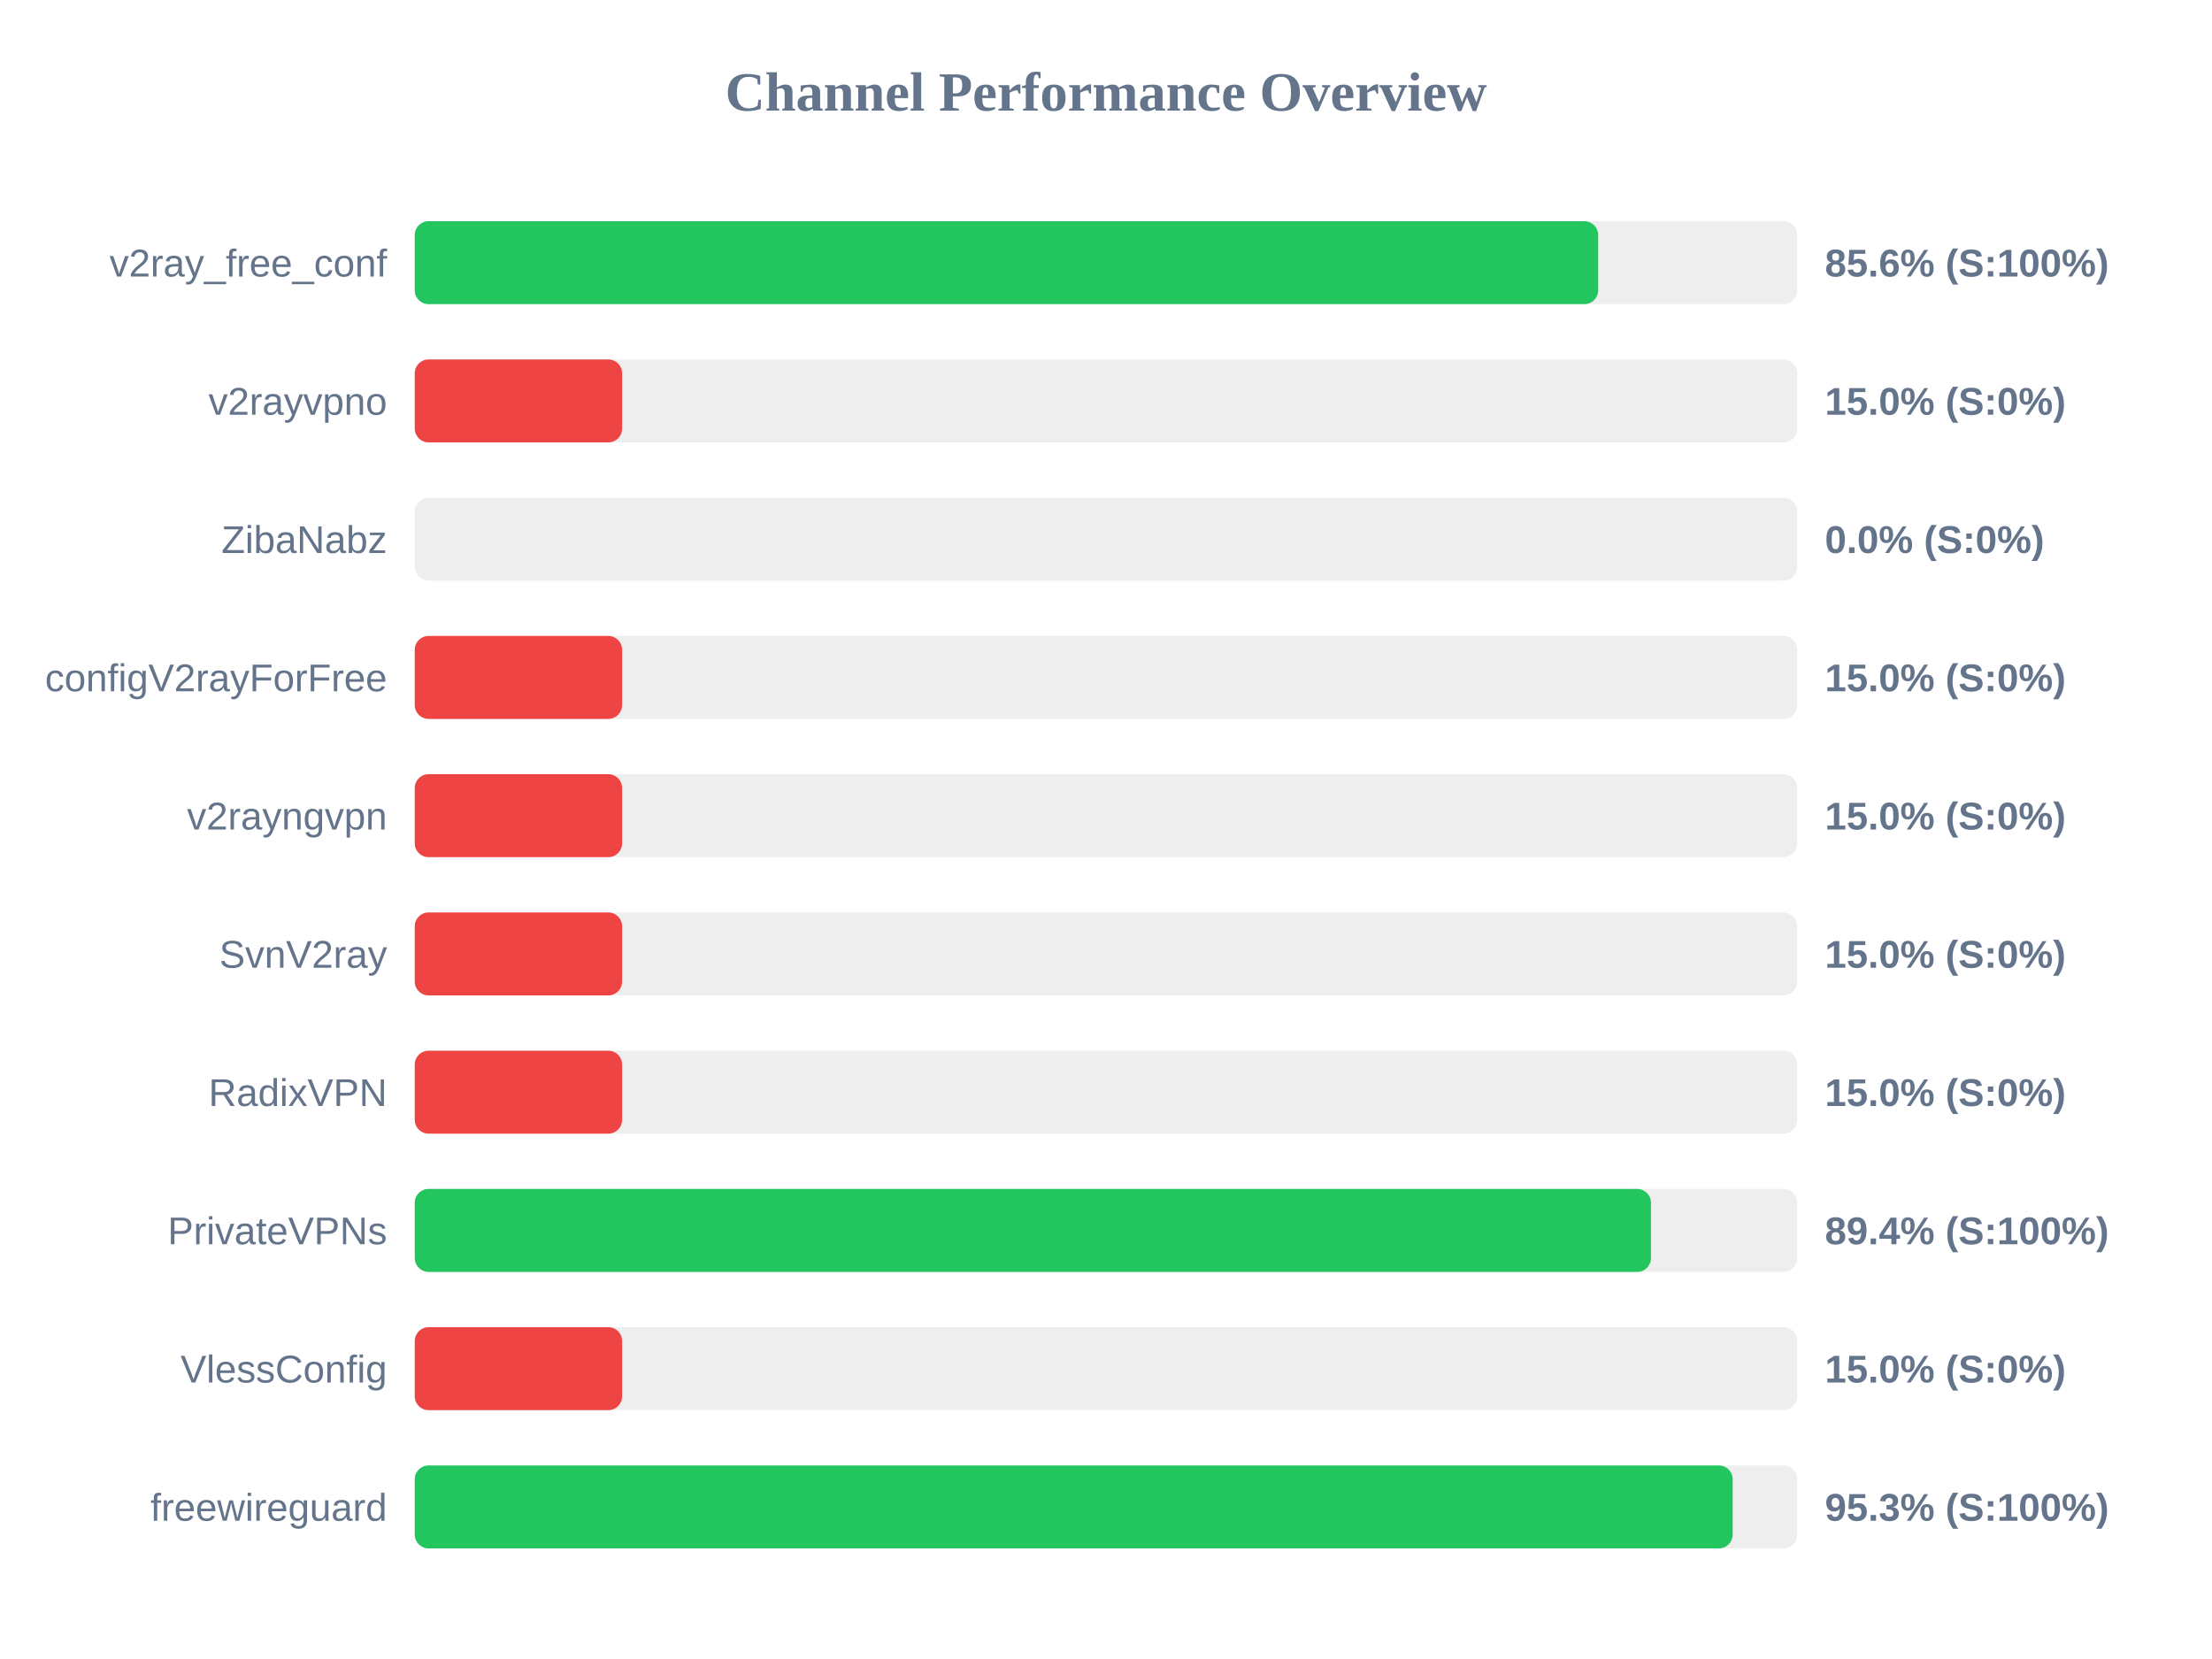
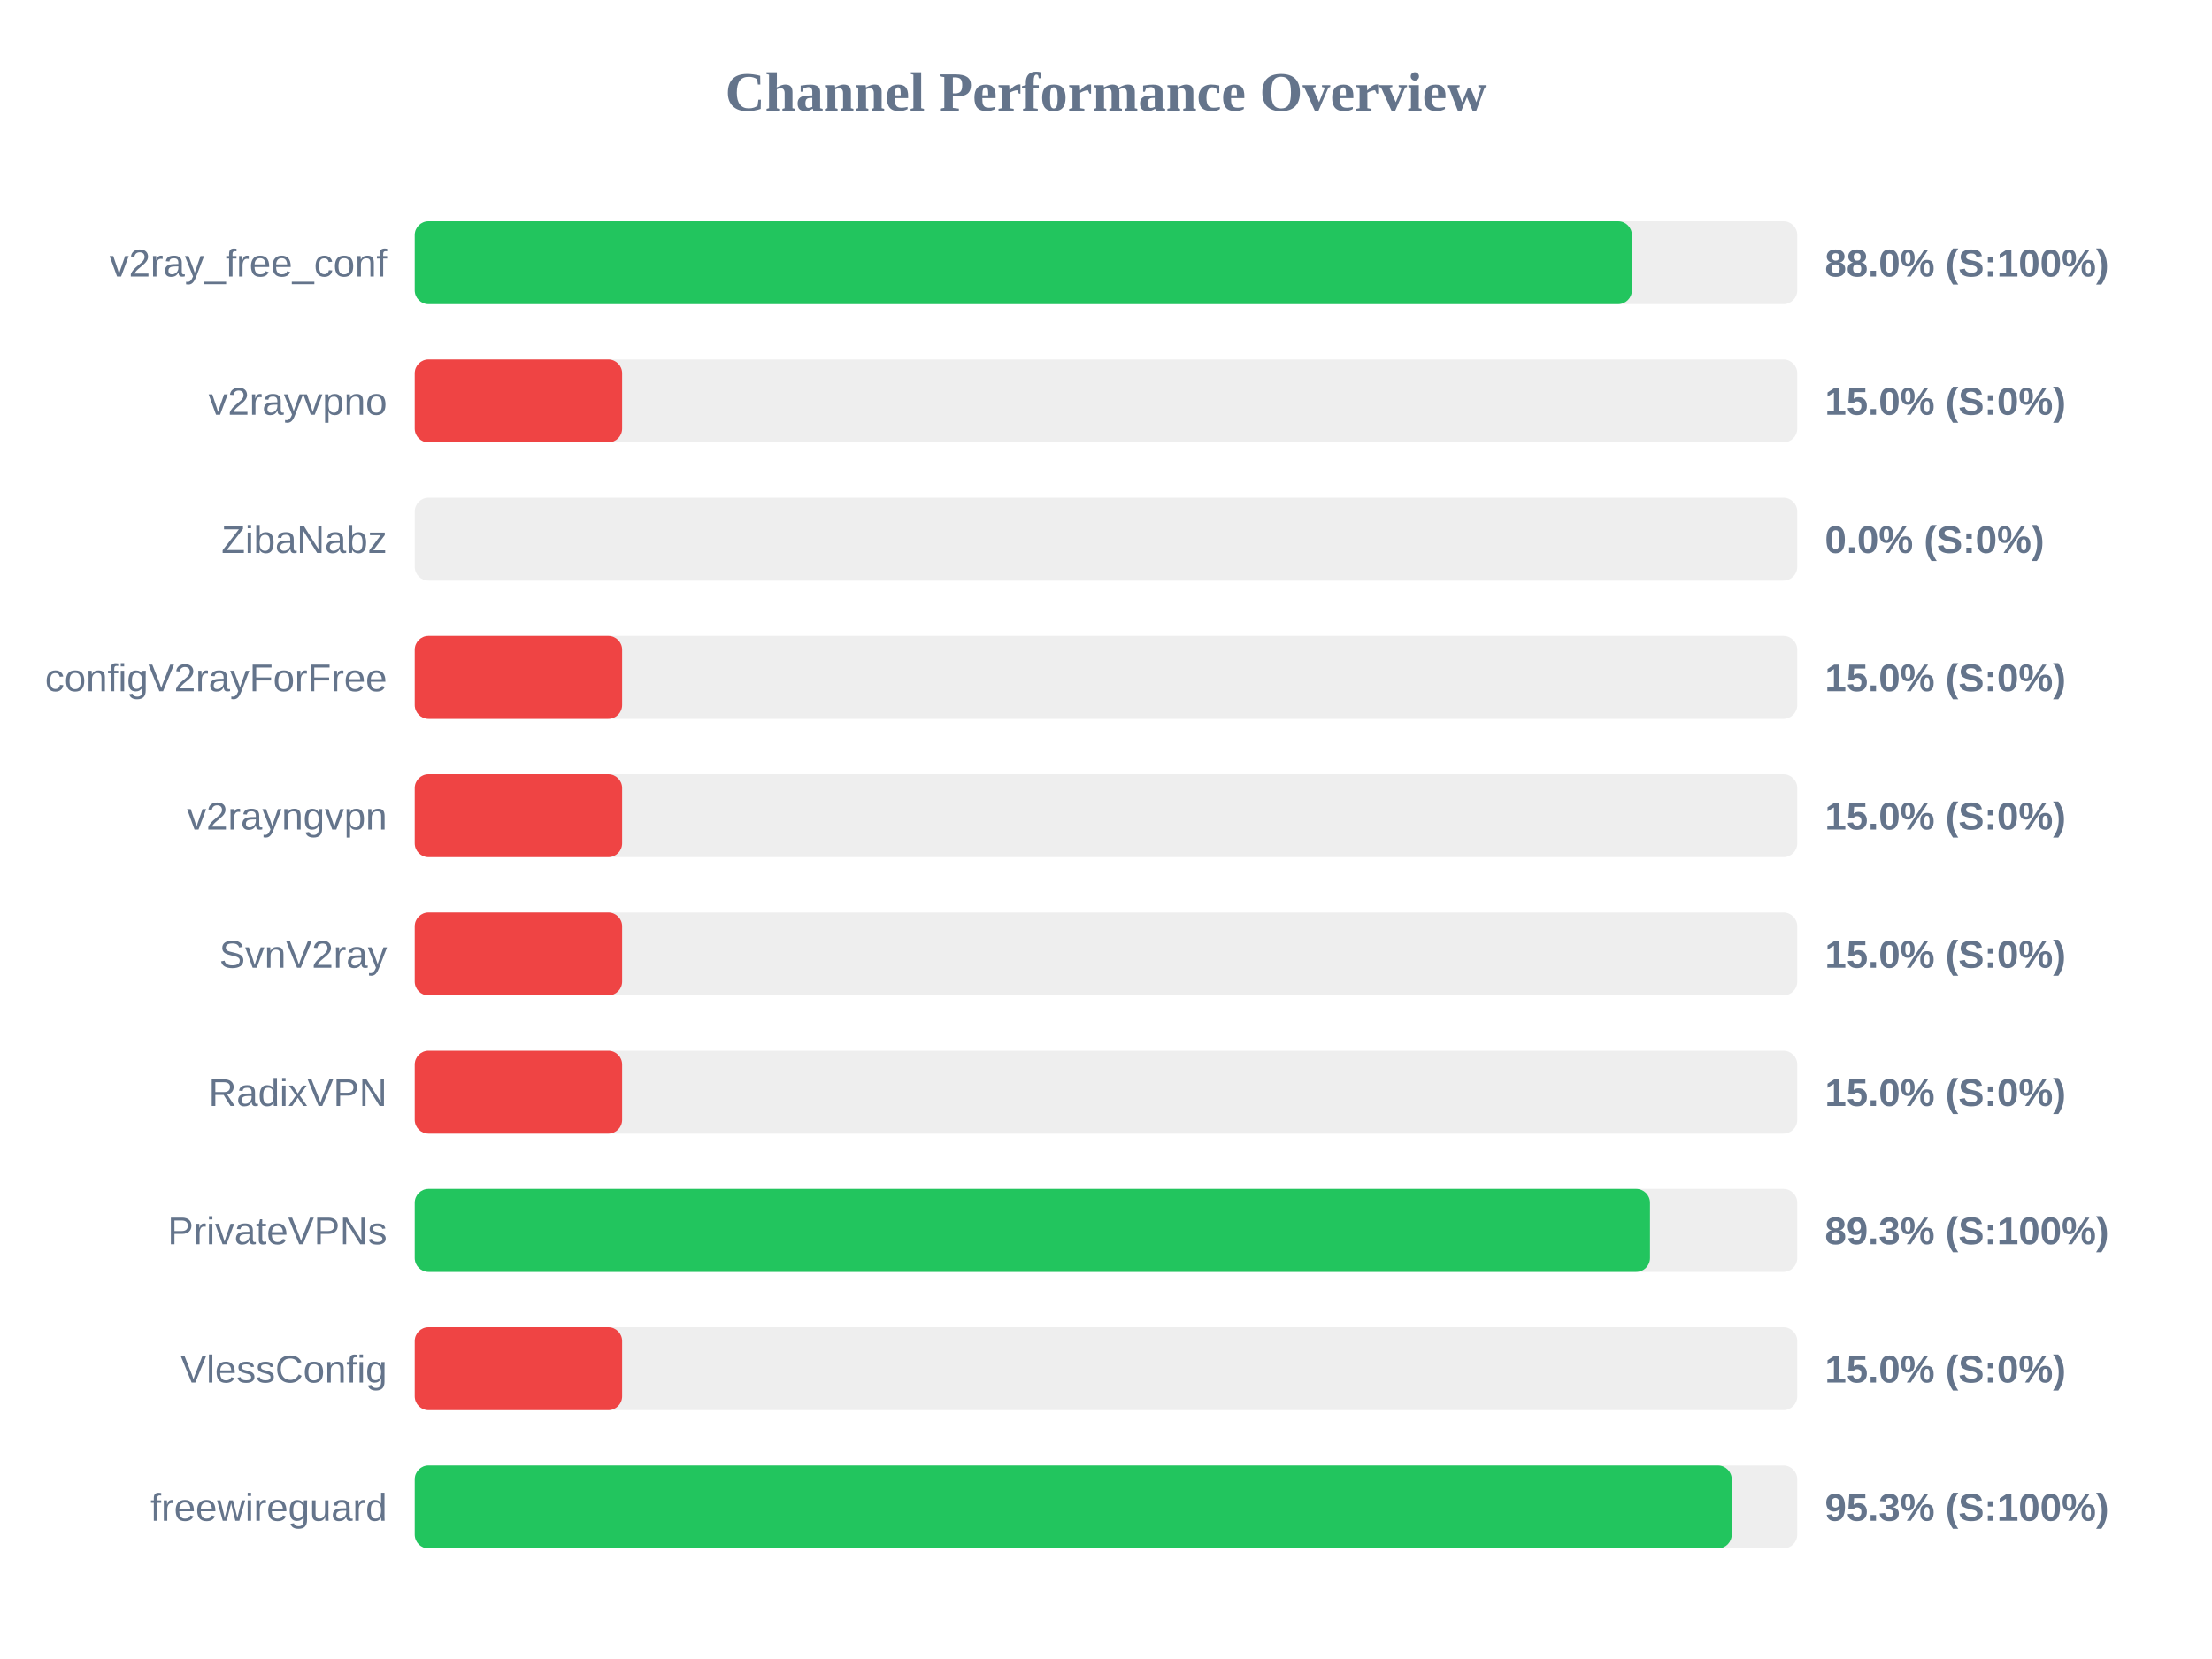
<svg xmlns="http://www.w3.org/2000/svg" width="800" height="600" version="1.1">
  <style>
        .row { font: 14px Arial; fill: #64748b; }
        .score { font: bold 14px Arial; fill: #64748b; }
    </style>
  <text x="400" y="40" text-anchor="middle" font-size="20px" font-weight="bold" fill="#64748b">Channel Performance Overview</text>
  <rect x="150" y="80" width="500" height="30" fill="#eee" rx="5" />
-   <rect x="150" y="80" width="428.0" height="30" fill="#22c55e" rx="5" />
+   <rect x="150" y="80" width="440.2" height="30" fill="#22c55e" rx="5" />
  <text x="140" y="100" text-anchor="end" class="row">v2ray_free_conf</text>
-   <text x="660" y="100" text-anchor="start" class="score">85.6% (S:100%)</text>
+   <text x="660" y="100" text-anchor="start" class="score">88.0% (S:100%)</text>
  <rect x="150" y="130" width="500" height="30" fill="#eee" rx="5" />
  <rect x="150" y="130" width="75.0" height="30" fill="#ef4444" rx="5" />
  <text x="140" y="150" text-anchor="end" class="row">v2rayvpno</text>
  <text x="660" y="150" text-anchor="start" class="score">15.0% (S:0%)</text>
  <rect x="150" y="180" width="500" height="30" fill="#eee" rx="5" />
  <rect x="150" y="180" width="0.0" height="30" fill="#ef4444" rx="5" />
  <text x="140" y="200" text-anchor="end" class="row">ZibaNabz</text>
  <text x="660" y="200" text-anchor="start" class="score">0.0% (S:0%)</text>
  <rect x="150" y="230" width="500" height="30" fill="#eee" rx="5" />
  <rect x="150" y="230" width="75.0" height="30" fill="#ef4444" rx="5" />
  <text x="140" y="250" text-anchor="end" class="row">configV2rayForFree</text>
  <text x="660" y="250" text-anchor="start" class="score">15.0% (S:0%)</text>
  <rect x="150" y="280" width="500" height="30" fill="#eee" rx="5" />
  <rect x="150" y="280" width="75.0" height="30" fill="#ef4444" rx="5" />
  <text x="140" y="300" text-anchor="end" class="row">v2rayngvpn</text>
  <text x="660" y="300" text-anchor="start" class="score">15.0% (S:0%)</text>
  <rect x="150" y="330" width="500" height="30" fill="#eee" rx="5" />
  <rect x="150" y="330" width="75.0" height="30" fill="#ef4444" rx="5" />
  <text x="140" y="350" text-anchor="end" class="row">SvnV2ray</text>
  <text x="660" y="350" text-anchor="start" class="score">15.0% (S:0%)</text>
  <rect x="150" y="380" width="500" height="30" fill="#eee" rx="5" />
  <rect x="150" y="380" width="75.0" height="30" fill="#ef4444" rx="5" />
  <text x="140" y="400" text-anchor="end" class="row">RadixVPN</text>
  <text x="660" y="400" text-anchor="start" class="score">15.0% (S:0%)</text>
  <rect x="150" y="430" width="500" height="30" fill="#eee" rx="5" />
-   <rect x="150" y="430" width="447.1" height="30" fill="#22c55e" rx="5" />
+   <rect x="150" y="430" width="446.75" height="30" fill="#22c55e" rx="5" />
  <text x="140" y="450" text-anchor="end" class="row">PrivateVPNs</text>
-   <text x="660" y="450" text-anchor="start" class="score">89.4% (S:100%)</text>
+   <text x="660" y="450" text-anchor="start" class="score">89.3% (S:100%)</text>
  <rect x="150" y="480" width="500" height="30" fill="#eee" rx="5" />
  <rect x="150" y="480" width="75.0" height="30" fill="#ef4444" rx="5" />
  <text x="140" y="500" text-anchor="end" class="row">VlessConfig</text>
  <text x="660" y="500" text-anchor="start" class="score">15.0% (S:0%)</text>
  <rect x="150" y="530" width="500" height="30" fill="#eee" rx="5" />
-   <rect x="150" y="530" width="476.65" height="30" fill="#22c55e" rx="5" />
+   <rect x="150" y="530" width="476.3" height="30" fill="#22c55e" rx="5" />
  <text x="140" y="550" text-anchor="end" class="row">freewireguard</text>
  <text x="660" y="550" text-anchor="start" class="score">95.3% (S:100%)</text>
</svg>
